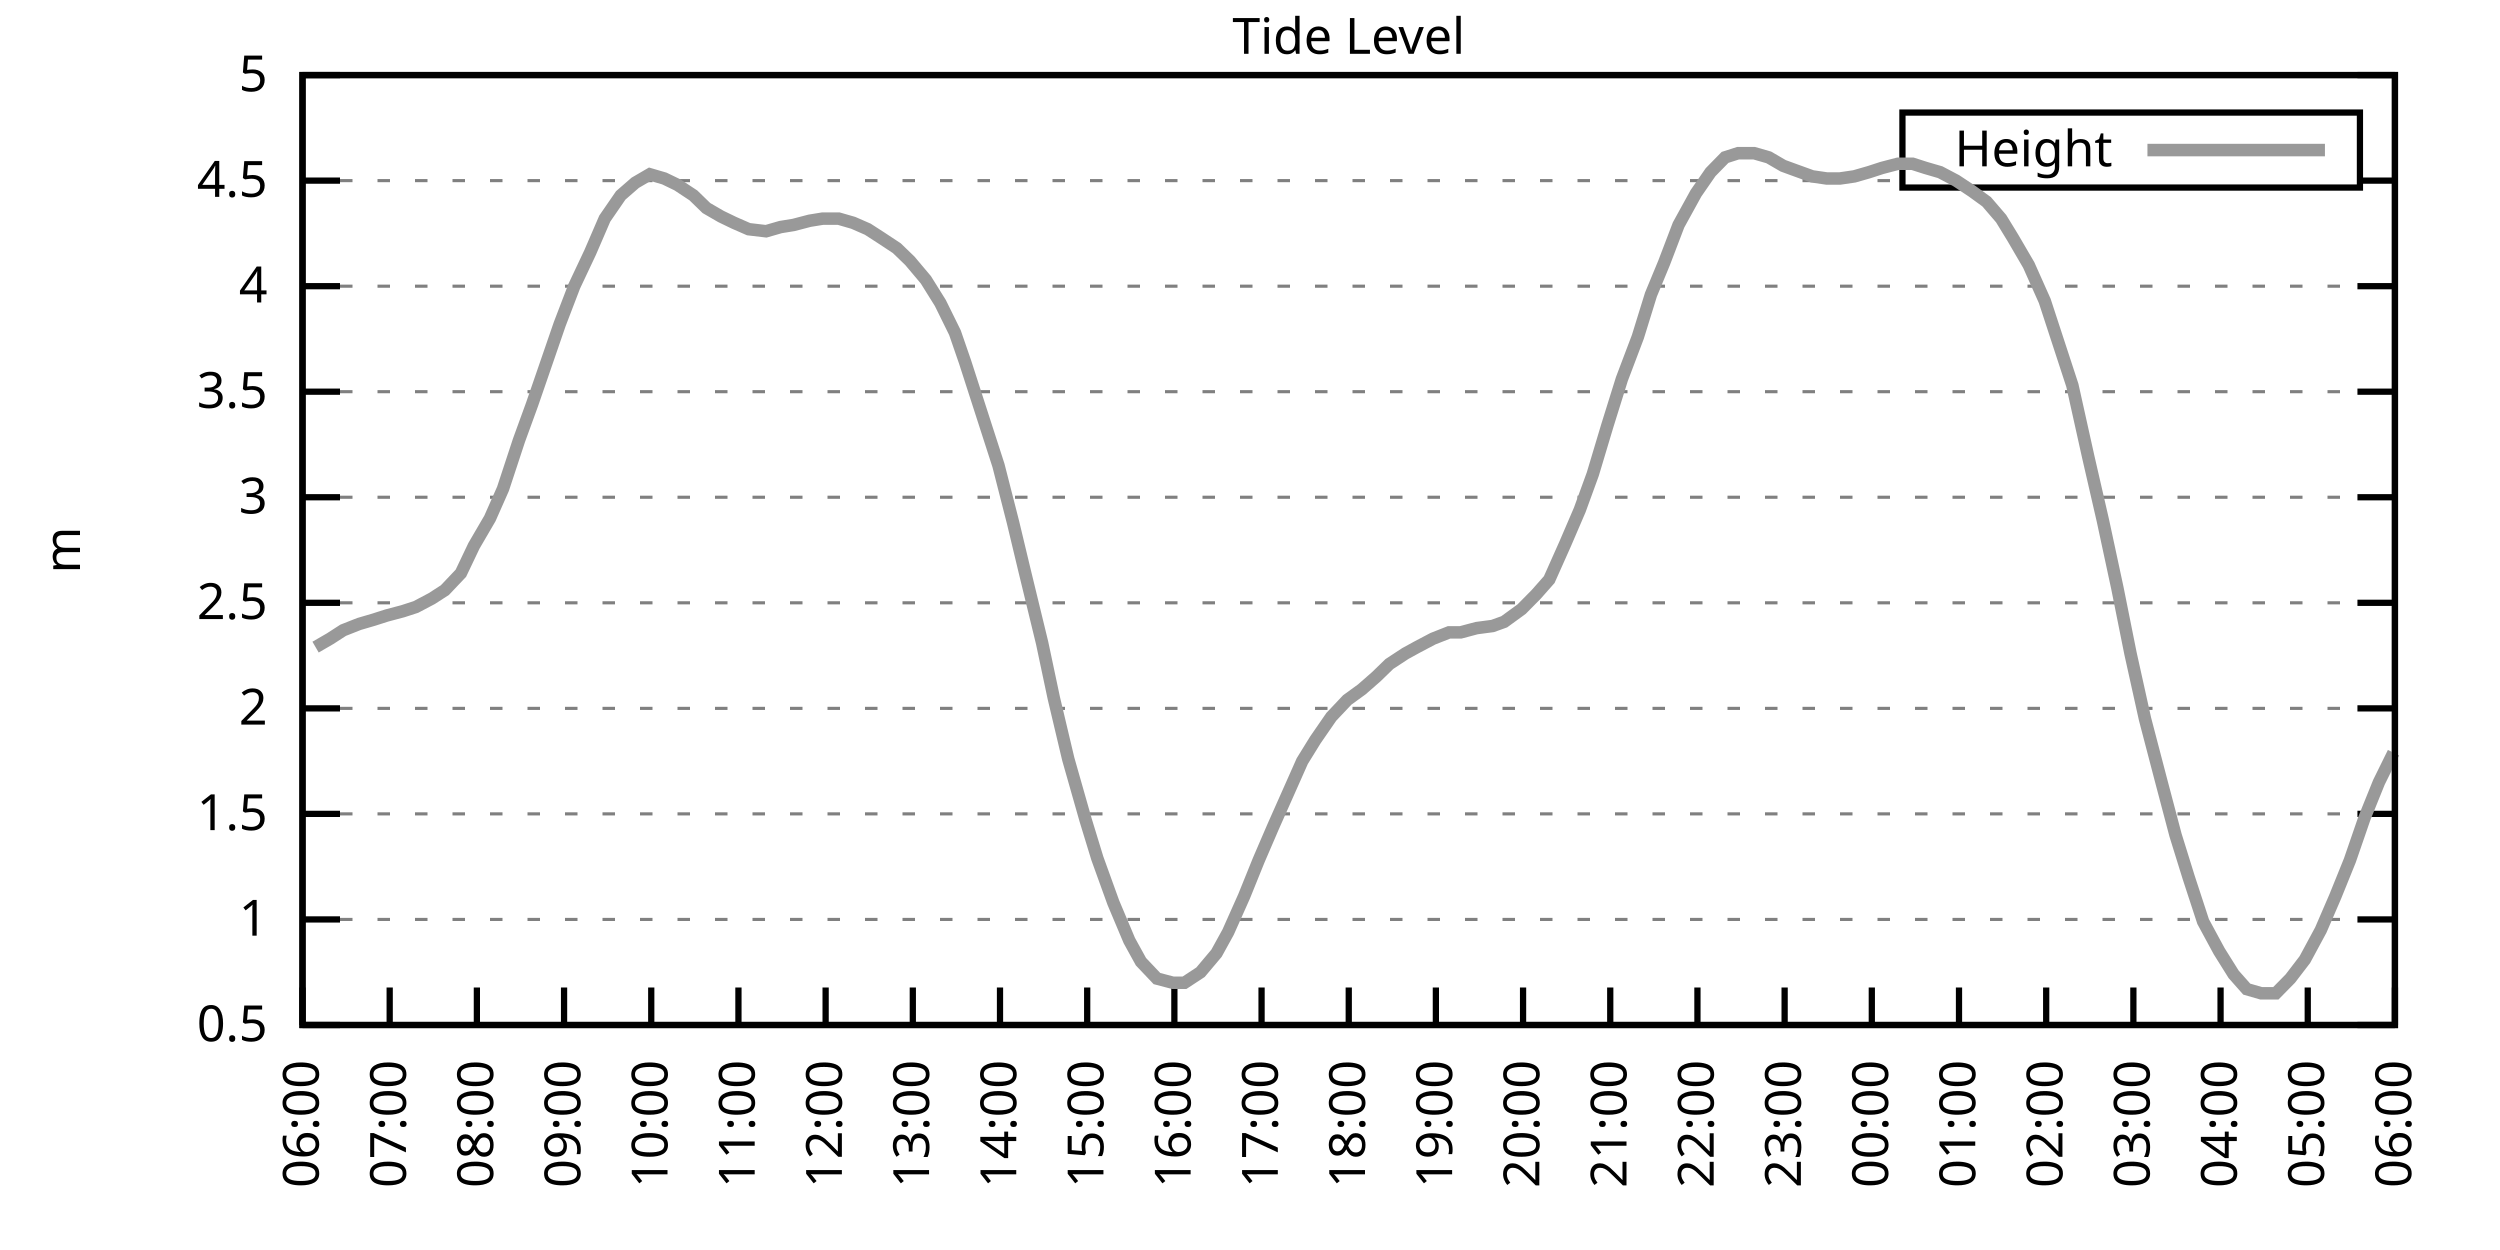
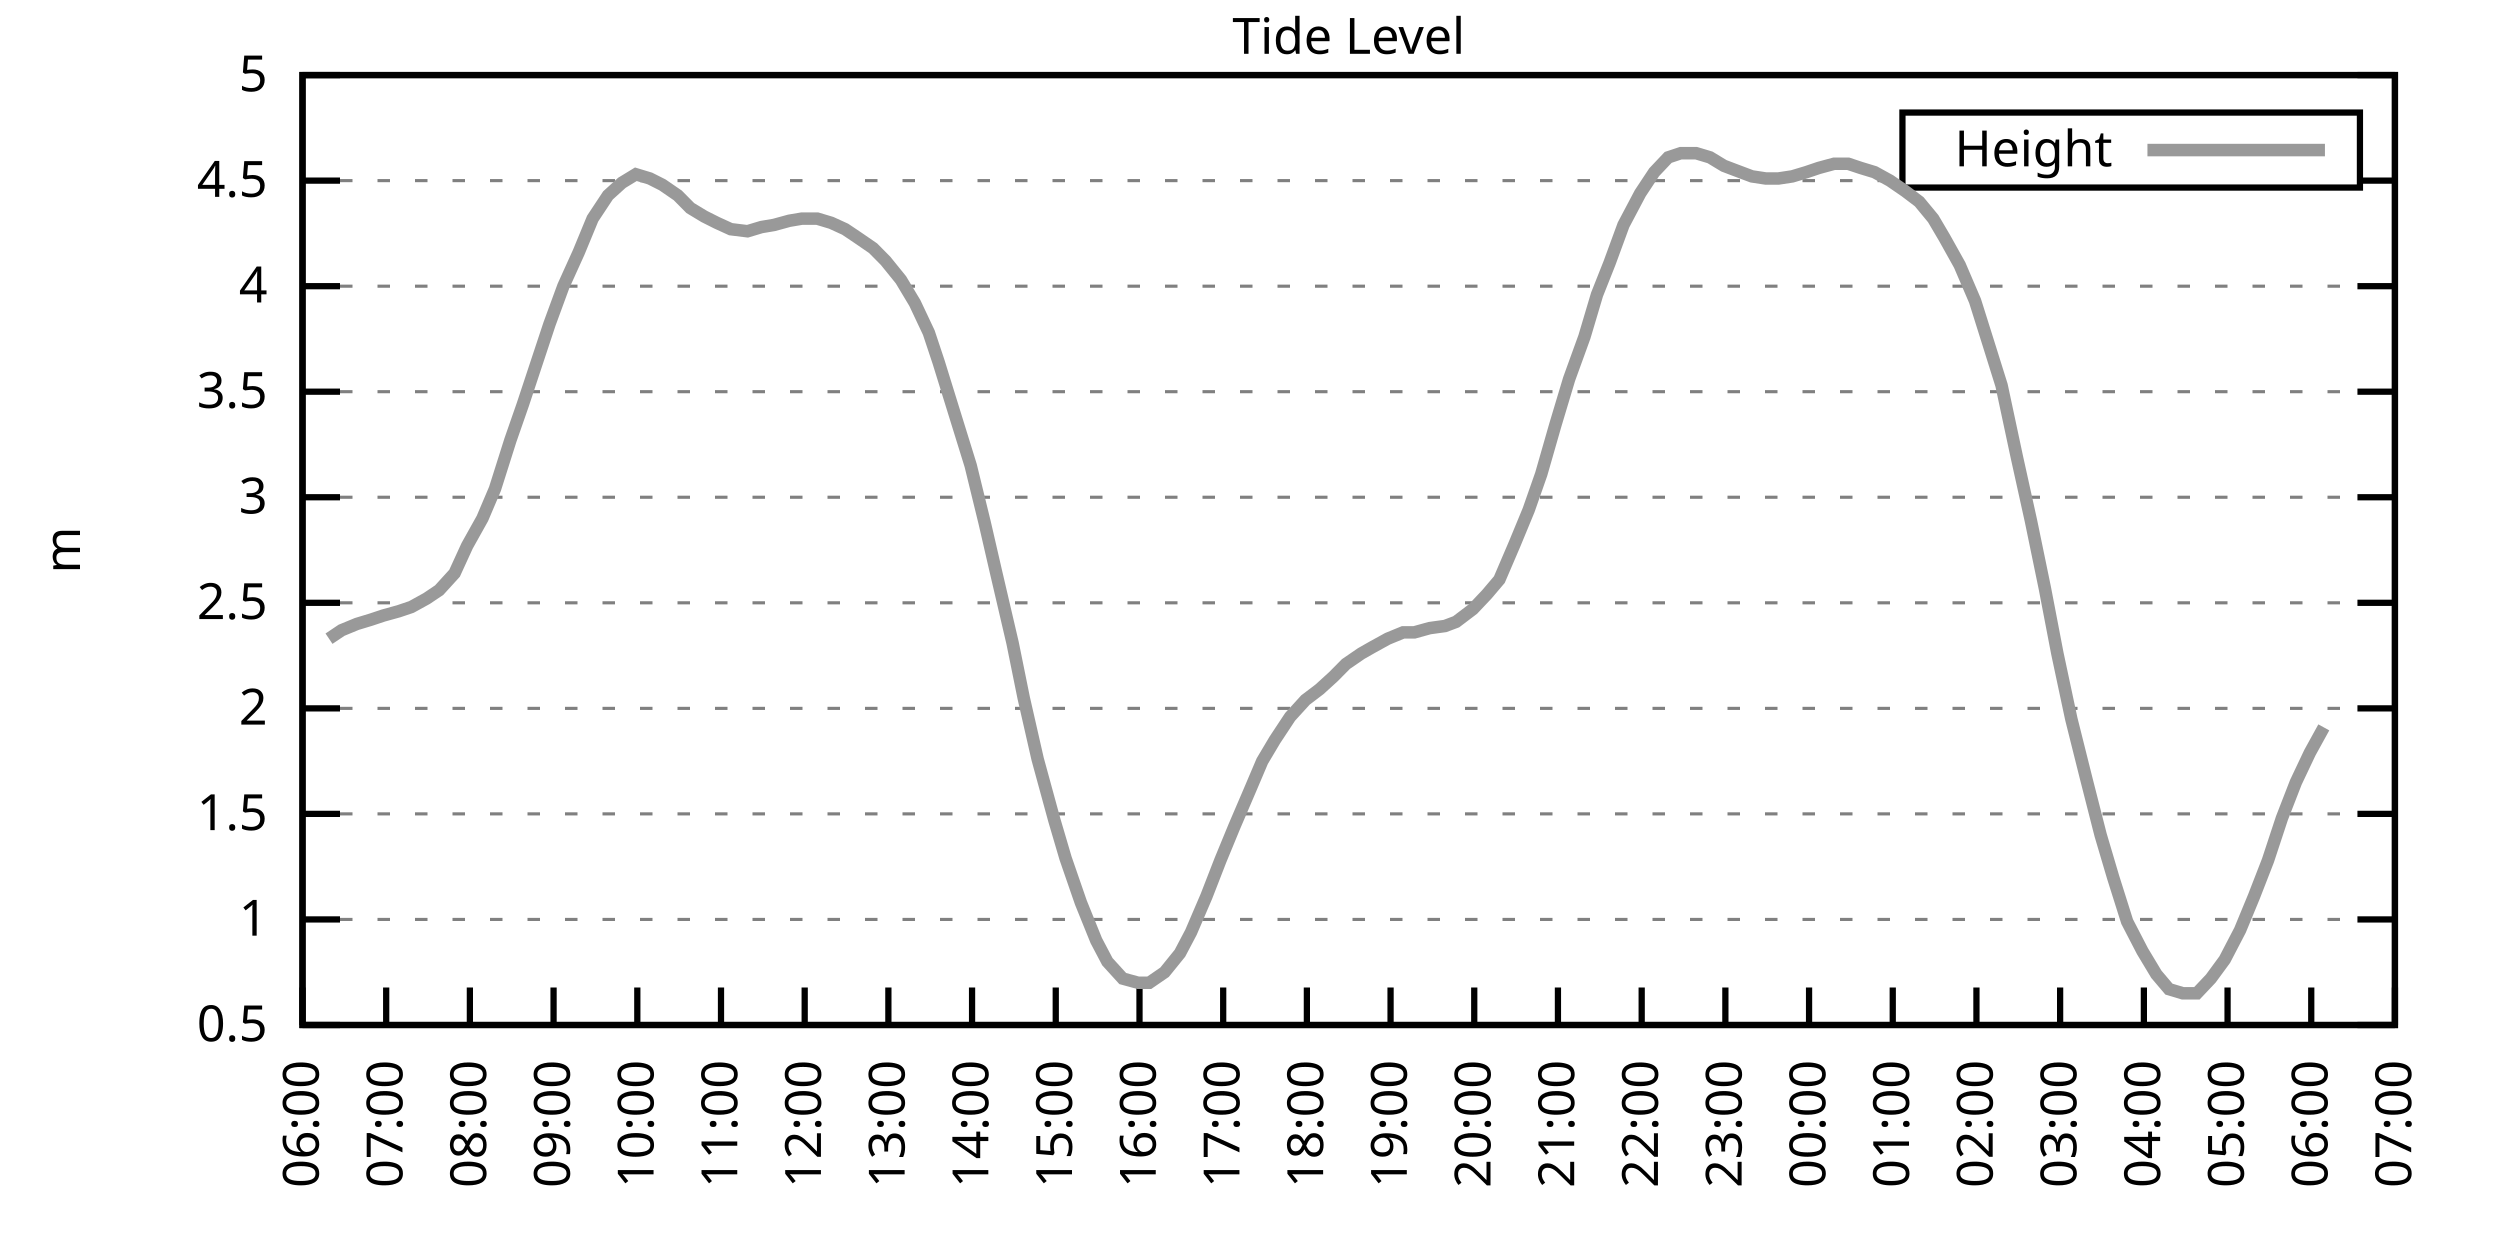
<svg xmlns="http://www.w3.org/2000/svg" xmlns:xlink="http://www.w3.org/1999/xlink" width="400" height="200" viewBox="0 0 400 200">
  <g id="gnuplot_canvas">
    <rect x="0" y="0" width="400" height="200" fill="none" />
    <defs>
      <circle id="gpDot" r="0.5" stroke-width="0.5" stroke="currentColor" />
      <path id="gpPt0" stroke-width="0.333" stroke="currentColor" d="M-1,0 h2 M0,-1 v2" />
      <path id="gpPt1" stroke-width="0.333" stroke="currentColor" d="M-1,-1 L1,1 M1,-1 L-1,1" />
      <path id="gpPt2" stroke-width="0.333" stroke="currentColor" d="M-1,0 L1,0 M0,-1 L0,1 M-1,-1 L1,1 M-1,1 L1,-1" />
      <rect id="gpPt3" stroke-width="0.333" stroke="currentColor" x="-1" y="-1" width="2" height="2" />
      <rect id="gpPt4" stroke-width="0.333" stroke="currentColor" fill="currentColor" x="-1" y="-1" width="2" height="2" />
      <circle id="gpPt5" stroke-width="0.333" stroke="currentColor" cx="0" cy="0" r="1" />
      <use xlink:href="#gpPt5" id="gpPt6" fill="currentColor" stroke="none" />
      <path id="gpPt7" stroke-width="0.333" stroke="currentColor" d="M0,-1.33 L-1.33,0.67 L1.33,0.67 z" />
      <use xlink:href="#gpPt7" id="gpPt8" fill="currentColor" stroke="none" />
      <use xlink:href="#gpPt7" id="gpPt9" stroke="currentColor" transform="rotate(180)" />
      <use xlink:href="#gpPt9" id="gpPt10" fill="currentColor" stroke="none" />
      <use xlink:href="#gpPt3" id="gpPt11" stroke="currentColor" transform="rotate(45)" />
      <use xlink:href="#gpPt11" id="gpPt12" fill="currentColor" stroke="none" />
      <path id="gpPt13" stroke-width="0.333" stroke="currentColor" d="M0,1.330 L1.265,0.411 L0.782,-1.067 L-0.782,-1.076 L-1.265,0.411 z" />
      <use xlink:href="#gpPt13" id="gpPt14" fill="currentColor" stroke="none" />
      <filter id="textbox" filterUnits="objectBoundingBox" x="0" y="0" height="1" width="1">
        <feFlood flood-color="white" flood-opacity="1" result="bgnd" />
        <feComposite in="SourceGraphic" in2="bgnd" operator="atop" />
      </filter>
      <filter id="greybox" filterUnits="objectBoundingBox" x="0" y="0" height="1" width="1">
        <feFlood flood-color="lightgrey" flood-opacity="1" result="grey" />
        <feComposite in="SourceGraphic" in2="grey" operator="atop" />
      </filter>
    </defs>
    <g fill="none" color="white" stroke="currentColor" stroke-width="1.00" stroke-linecap="butt" stroke-linejoin="miter">
</g>
    <g fill="none" color="black" stroke="currentColor" stroke-width="1.00" stroke-linecap="butt" stroke-linejoin="miter">
      <g stroke="none" shape-rendering="crispEdges">
        <polygon fill="rgb(255, 255, 255)" points="48.40,164.00 383.18,164.00 383.18,12.02 48.40,12.02 " />
      </g>
    </g>
    <g fill="none" color="black" stroke="currentColor" stroke-width="1.00" stroke-linecap="butt" stroke-linejoin="miter">
</g>
    <g fill="none" color="black" stroke="black" stroke-width="0.50" stroke-linecap="butt" stroke-linejoin="miter">
</g>
    <g fill="none" color="gray" stroke="currentColor" stroke-width="0.50" stroke-linecap="butt" stroke-linejoin="miter">
      <path stroke="gray" stroke-dasharray="2,4" class="gridline" d="M48.40,164.00 L383.19,164.00  " />
    </g>
    <g fill="none" color="gray" stroke="gray" stroke-width="1.00" stroke-linecap="butt" stroke-linejoin="miter">
</g>
    <g fill="none" color="black" stroke="currentColor" stroke-width="1.00" stroke-linecap="butt" stroke-linejoin="miter">
      <path stroke="black" d="M48.40,164.00 L54.40,164.00 M383.19,164.00 L377.19,164.00  " />
      <g transform="translate(42.80,166.60)" stroke="none" fill="black" font-family="Sans" font-size="8.00" text-anchor="end">
        <text>
          <tspan font-family="Sans"> 0.5</tspan>
        </text>
      </g>
    </g>
    <g fill="none" color="black" stroke="currentColor" stroke-width="1.00" stroke-linecap="butt" stroke-linejoin="miter">
</g>
    <g fill="none" color="black" stroke="black" stroke-width="0.50" stroke-linecap="butt" stroke-linejoin="miter">
</g>
    <g fill="none" color="gray" stroke="currentColor" stroke-width="0.50" stroke-linecap="butt" stroke-linejoin="miter">
      <path stroke="gray" stroke-dasharray="2,4" class="gridline" d="M48.40,147.11 L383.19,147.11  " />
    </g>
    <g fill="none" color="gray" stroke="gray" stroke-width="1.00" stroke-linecap="butt" stroke-linejoin="miter">
</g>
    <g fill="none" color="black" stroke="currentColor" stroke-width="1.00" stroke-linecap="butt" stroke-linejoin="miter">
      <path stroke="black" d="M48.40,147.11 L54.40,147.11 M383.19,147.11 L377.19,147.11  " />
      <g transform="translate(42.80,149.71)" stroke="none" fill="black" font-family="Sans" font-size="8.00" text-anchor="end">
        <text>
          <tspan font-family="Sans"> 1</tspan>
        </text>
      </g>
    </g>
    <g fill="none" color="black" stroke="currentColor" stroke-width="1.00" stroke-linecap="butt" stroke-linejoin="miter">
</g>
    <g fill="none" color="black" stroke="black" stroke-width="0.50" stroke-linecap="butt" stroke-linejoin="miter">
</g>
    <g fill="none" color="gray" stroke="currentColor" stroke-width="0.50" stroke-linecap="butt" stroke-linejoin="miter">
      <path stroke="gray" stroke-dasharray="2,4" class="gridline" d="M48.40,130.22 L383.19,130.22  " />
    </g>
    <g fill="none" color="gray" stroke="gray" stroke-width="1.00" stroke-linecap="butt" stroke-linejoin="miter">
</g>
    <g fill="none" color="black" stroke="currentColor" stroke-width="1.00" stroke-linecap="butt" stroke-linejoin="miter">
      <path stroke="black" d="M48.40,130.22 L54.40,130.22 M383.19,130.22 L377.19,130.22  " />
      <g transform="translate(42.80,132.82)" stroke="none" fill="black" font-family="Sans" font-size="8.00" text-anchor="end">
        <text>
          <tspan font-family="Sans"> 1.5</tspan>
        </text>
      </g>
    </g>
    <g fill="none" color="black" stroke="currentColor" stroke-width="1.00" stroke-linecap="butt" stroke-linejoin="miter">
</g>
    <g fill="none" color="black" stroke="black" stroke-width="0.50" stroke-linecap="butt" stroke-linejoin="miter">
</g>
    <g fill="none" color="gray" stroke="currentColor" stroke-width="0.50" stroke-linecap="butt" stroke-linejoin="miter">
      <path stroke="gray" stroke-dasharray="2,4" class="gridline" d="M48.40,113.34 L383.19,113.34  " />
    </g>
    <g fill="none" color="gray" stroke="gray" stroke-width="1.00" stroke-linecap="butt" stroke-linejoin="miter">
</g>
    <g fill="none" color="black" stroke="currentColor" stroke-width="1.00" stroke-linecap="butt" stroke-linejoin="miter">
      <path stroke="black" d="M48.40,113.34 L54.40,113.34 M383.19,113.34 L377.19,113.34  " />
      <g transform="translate(42.80,115.94)" stroke="none" fill="black" font-family="Sans" font-size="8.00" text-anchor="end">
        <text>
          <tspan font-family="Sans"> 2</tspan>
        </text>
      </g>
    </g>
    <g fill="none" color="black" stroke="currentColor" stroke-width="1.00" stroke-linecap="butt" stroke-linejoin="miter">
</g>
    <g fill="none" color="black" stroke="black" stroke-width="0.50" stroke-linecap="butt" stroke-linejoin="miter">
</g>
    <g fill="none" color="gray" stroke="currentColor" stroke-width="0.50" stroke-linecap="butt" stroke-linejoin="miter">
      <path stroke="gray" stroke-dasharray="2,4" class="gridline" d="M48.40,96.45 L383.19,96.45  " />
    </g>
    <g fill="none" color="gray" stroke="gray" stroke-width="1.00" stroke-linecap="butt" stroke-linejoin="miter">
</g>
    <g fill="none" color="black" stroke="currentColor" stroke-width="1.00" stroke-linecap="butt" stroke-linejoin="miter">
      <path stroke="black" d="M48.40,96.45 L54.40,96.45 M383.19,96.45 L377.19,96.45  " />
      <g transform="translate(42.80,99.05)" stroke="none" fill="black" font-family="Sans" font-size="8.00" text-anchor="end">
        <text>
          <tspan font-family="Sans"> 2.5</tspan>
        </text>
      </g>
    </g>
    <g fill="none" color="black" stroke="currentColor" stroke-width="1.00" stroke-linecap="butt" stroke-linejoin="miter">
</g>
    <g fill="none" color="black" stroke="black" stroke-width="0.50" stroke-linecap="butt" stroke-linejoin="miter">
</g>
    <g fill="none" color="gray" stroke="currentColor" stroke-width="0.50" stroke-linecap="butt" stroke-linejoin="miter">
      <path stroke="gray" stroke-dasharray="2,4" class="gridline" d="M48.40,79.56 L383.19,79.56  " />
    </g>
    <g fill="none" color="gray" stroke="gray" stroke-width="1.00" stroke-linecap="butt" stroke-linejoin="miter">
</g>
    <g fill="none" color="black" stroke="currentColor" stroke-width="1.00" stroke-linecap="butt" stroke-linejoin="miter">
      <path stroke="black" d="M48.40,79.56 L54.40,79.56 M383.19,79.56 L377.19,79.56  " />
      <g transform="translate(42.80,82.16)" stroke="none" fill="black" font-family="Sans" font-size="8.00" text-anchor="end">
        <text>
          <tspan font-family="Sans"> 3</tspan>
        </text>
      </g>
    </g>
    <g fill="none" color="black" stroke="currentColor" stroke-width="1.00" stroke-linecap="butt" stroke-linejoin="miter">
</g>
    <g fill="none" color="black" stroke="black" stroke-width="0.50" stroke-linecap="butt" stroke-linejoin="miter">
</g>
    <g fill="none" color="gray" stroke="currentColor" stroke-width="0.50" stroke-linecap="butt" stroke-linejoin="miter">
      <path stroke="gray" stroke-dasharray="2,4" class="gridline" d="M48.40,62.67 L383.19,62.67  " />
    </g>
    <g fill="none" color="gray" stroke="gray" stroke-width="1.00" stroke-linecap="butt" stroke-linejoin="miter">
</g>
    <g fill="none" color="black" stroke="currentColor" stroke-width="1.00" stroke-linecap="butt" stroke-linejoin="miter">
      <path stroke="black" d="M48.40,62.67 L54.40,62.67 M383.19,62.67 L377.19,62.67  " />
      <g transform="translate(42.80,65.27)" stroke="none" fill="black" font-family="Sans" font-size="8.00" text-anchor="end">
        <text>
          <tspan font-family="Sans"> 3.5</tspan>
        </text>
      </g>
    </g>
    <g fill="none" color="black" stroke="currentColor" stroke-width="1.00" stroke-linecap="butt" stroke-linejoin="miter">
</g>
    <g fill="none" color="black" stroke="black" stroke-width="0.50" stroke-linecap="butt" stroke-linejoin="miter">
</g>
    <g fill="none" color="gray" stroke="currentColor" stroke-width="0.50" stroke-linecap="butt" stroke-linejoin="miter">
      <path stroke="gray" stroke-dasharray="2,4" class="gridline" d="M48.40,45.79 L383.19,45.79  " />
    </g>
    <g fill="none" color="gray" stroke="gray" stroke-width="1.00" stroke-linecap="butt" stroke-linejoin="miter">
</g>
    <g fill="none" color="black" stroke="currentColor" stroke-width="1.00" stroke-linecap="butt" stroke-linejoin="miter">
      <path stroke="black" d="M48.40,45.79 L54.40,45.79 M383.19,45.79 L377.19,45.79  " />
      <g transform="translate(42.80,48.39)" stroke="none" fill="black" font-family="Sans" font-size="8.00" text-anchor="end">
        <text>
          <tspan font-family="Sans"> 4</tspan>
        </text>
      </g>
    </g>
    <g fill="none" color="black" stroke="currentColor" stroke-width="1.00" stroke-linecap="butt" stroke-linejoin="miter">
</g>
    <g fill="none" color="black" stroke="black" stroke-width="0.50" stroke-linecap="butt" stroke-linejoin="miter">
</g>
    <g fill="none" color="gray" stroke="currentColor" stroke-width="0.50" stroke-linecap="butt" stroke-linejoin="miter">
      <path stroke="gray" stroke-dasharray="2,4" class="gridline" d="M48.40,28.90 L304.39,28.90 M377.59,28.90 L383.19,28.90  " />
    </g>
    <g fill="none" color="gray" stroke="gray" stroke-width="1.00" stroke-linecap="butt" stroke-linejoin="miter">
</g>
    <g fill="none" color="black" stroke="currentColor" stroke-width="1.00" stroke-linecap="butt" stroke-linejoin="miter">
      <path stroke="black" d="M48.40,28.90 L54.40,28.90 M383.19,28.90 L377.19,28.90  " />
      <g transform="translate(42.80,31.50)" stroke="none" fill="black" font-family="Sans" font-size="8.00" text-anchor="end">
        <text>
          <tspan font-family="Sans"> 4.5</tspan>
        </text>
      </g>
    </g>
    <g fill="none" color="black" stroke="currentColor" stroke-width="1.00" stroke-linecap="butt" stroke-linejoin="miter">
</g>
    <g fill="none" color="black" stroke="black" stroke-width="0.50" stroke-linecap="butt" stroke-linejoin="miter">
</g>
    <g fill="none" color="gray" stroke="currentColor" stroke-width="0.50" stroke-linecap="butt" stroke-linejoin="miter">
      <path stroke="gray" stroke-dasharray="2,4" class="gridline" d="M48.40,12.01 L383.19,12.01  " />
    </g>
    <g fill="none" color="gray" stroke="gray" stroke-width="1.00" stroke-linecap="butt" stroke-linejoin="miter">
</g>
    <g fill="none" color="black" stroke="currentColor" stroke-width="1.00" stroke-linecap="butt" stroke-linejoin="miter">
      <path stroke="black" d="M48.40,12.01 L54.40,12.01 M383.19,12.01 L377.19,12.01  " />
      <g transform="translate(42.80,14.61)" stroke="none" fill="black" font-family="Sans" font-size="8.00" text-anchor="end">
        <text>
          <tspan font-family="Sans"> 5</tspan>
        </text>
      </g>
    </g>
    <g fill="none" color="black" stroke="currentColor" stroke-width="1.00" stroke-linecap="butt" stroke-linejoin="miter">
      <path stroke="black" d="M48.40,164.00 L48.40,158.00  " />
      <g transform="translate(51.00,169.60) rotate(270.00)" stroke="none" fill="black" font-family="Sans" font-size="8.00" text-anchor="end">
        <text>
          <tspan font-family="Sans">06:00</tspan>
        </text>
      </g>
    </g>
    <g fill="none" color="black" stroke="currentColor" stroke-width="1.00" stroke-linecap="butt" stroke-linejoin="miter">
-       <path stroke="black" d="M62.35,164.00 L62.35,158.00  " />
-       <g transform="translate(64.95,169.60) rotate(270.00)" stroke="none" fill="black" font-family="Sans" font-size="8.00" text-anchor="end">
+       <path stroke="black" d="M61.79,164.00 L61.79,158.00  " />
+       <g transform="translate(64.39,169.60) rotate(270.00)" stroke="none" fill="black" font-family="Sans" font-size="8.00" text-anchor="end">
        <text>
          <tspan font-family="Sans">07:00</tspan>
        </text>
      </g>
    </g>
    <g fill="none" color="black" stroke="currentColor" stroke-width="1.00" stroke-linecap="butt" stroke-linejoin="miter">
-       <path stroke="black" d="M76.30,164.00 L76.30,158.00  " />
-       <g transform="translate(78.90,169.60) rotate(270.00)" stroke="none" fill="black" font-family="Sans" font-size="8.00" text-anchor="end">
+       <path stroke="black" d="M75.18,164.00 L75.18,158.00  " />
+       <g transform="translate(77.78,169.60) rotate(270.00)" stroke="none" fill="black" font-family="Sans" font-size="8.00" text-anchor="end">
        <text>
          <tspan font-family="Sans">08:00</tspan>
        </text>
      </g>
    </g>
    <g fill="none" color="black" stroke="currentColor" stroke-width="1.00" stroke-linecap="butt" stroke-linejoin="miter">
-       <path stroke="black" d="M90.25,164.00 L90.25,158.00  " />
-       <g transform="translate(92.85,169.60) rotate(270.00)" stroke="none" fill="black" font-family="Sans" font-size="8.00" text-anchor="end">
+       <path stroke="black" d="M88.57,164.00 L88.57,158.00  " />
+       <g transform="translate(91.17,169.60) rotate(270.00)" stroke="none" fill="black" font-family="Sans" font-size="8.00" text-anchor="end">
        <text>
          <tspan font-family="Sans">09:00</tspan>
        </text>
      </g>
    </g>
    <g fill="none" color="black" stroke="currentColor" stroke-width="1.00" stroke-linecap="butt" stroke-linejoin="miter">
-       <path stroke="black" d="M104.20,164.00 L104.20,158.00  " />
-       <g transform="translate(106.80,169.60) rotate(270.00)" stroke="none" fill="black" font-family="Sans" font-size="8.00" text-anchor="end">
+       <path stroke="black" d="M101.97,164.00 L101.97,158.00  " />
+       <g transform="translate(104.57,169.60) rotate(270.00)" stroke="none" fill="black" font-family="Sans" font-size="8.00" text-anchor="end">
        <text>
          <tspan font-family="Sans">10:00</tspan>
        </text>
      </g>
    </g>
    <g fill="none" color="black" stroke="currentColor" stroke-width="1.00" stroke-linecap="butt" stroke-linejoin="miter">
-       <path stroke="black" d="M118.15,164.00 L118.15,158.00  " />
-       <g transform="translate(120.75,169.60) rotate(270.00)" stroke="none" fill="black" font-family="Sans" font-size="8.00" text-anchor="end">
+       <path stroke="black" d="M115.36,164.00 L115.36,158.00  " />
+       <g transform="translate(117.96,169.60) rotate(270.00)" stroke="none" fill="black" font-family="Sans" font-size="8.00" text-anchor="end">
        <text>
          <tspan font-family="Sans">11:00</tspan>
        </text>
      </g>
    </g>
    <g fill="none" color="black" stroke="currentColor" stroke-width="1.00" stroke-linecap="butt" stroke-linejoin="miter">
-       <path stroke="black" d="M132.10,164.00 L132.10,158.00  " />
-       <g transform="translate(134.70,169.60) rotate(270.00)" stroke="none" fill="black" font-family="Sans" font-size="8.00" text-anchor="end">
+       <path stroke="black" d="M128.75,164.00 L128.75,158.00  " />
+       <g transform="translate(131.35,169.60) rotate(270.00)" stroke="none" fill="black" font-family="Sans" font-size="8.00" text-anchor="end">
        <text>
          <tspan font-family="Sans">12:00</tspan>
        </text>
      </g>
    </g>
    <g fill="none" color="black" stroke="currentColor" stroke-width="1.00" stroke-linecap="butt" stroke-linejoin="miter">
-       <path stroke="black" d="M146.05,164.00 L146.05,158.00  " />
-       <g transform="translate(148.65,169.60) rotate(270.00)" stroke="none" fill="black" font-family="Sans" font-size="8.00" text-anchor="end">
+       <path stroke="black" d="M142.14,164.00 L142.14,158.00  " />
+       <g transform="translate(144.74,169.60) rotate(270.00)" stroke="none" fill="black" font-family="Sans" font-size="8.00" text-anchor="end">
        <text>
          <tspan font-family="Sans">13:00</tspan>
        </text>
      </g>
    </g>
    <g fill="none" color="black" stroke="currentColor" stroke-width="1.00" stroke-linecap="butt" stroke-linejoin="miter">
-       <path stroke="black" d="M160.00,164.00 L160.00,158.00  " />
-       <g transform="translate(162.60,169.60) rotate(270.00)" stroke="none" fill="black" font-family="Sans" font-size="8.00" text-anchor="end">
+       <path stroke="black" d="M155.53,164.00 L155.53,158.00  " />
+       <g transform="translate(158.13,169.60) rotate(270.00)" stroke="none" fill="black" font-family="Sans" font-size="8.00" text-anchor="end">
        <text>
          <tspan font-family="Sans">14:00</tspan>
        </text>
      </g>
    </g>
    <g fill="none" color="black" stroke="currentColor" stroke-width="1.00" stroke-linecap="butt" stroke-linejoin="miter">
-       <path stroke="black" d="M173.95,164.00 L173.95,158.00  " />
-       <g transform="translate(176.55,169.60) rotate(270.00)" stroke="none" fill="black" font-family="Sans" font-size="8.00" text-anchor="end">
+       <path stroke="black" d="M168.92,164.00 L168.92,158.00  " />
+       <g transform="translate(171.52,169.60) rotate(270.00)" stroke="none" fill="black" font-family="Sans" font-size="8.00" text-anchor="end">
        <text>
          <tspan font-family="Sans">15:00</tspan>
        </text>
      </g>
    </g>
    <g fill="none" color="black" stroke="currentColor" stroke-width="1.00" stroke-linecap="butt" stroke-linejoin="miter">
-       <path stroke="black" d="M187.90,164.00 L187.90,158.00  " />
-       <g transform="translate(190.50,169.60) rotate(270.00)" stroke="none" fill="black" font-family="Sans" font-size="8.00" text-anchor="end">
+       <path stroke="black" d="M182.32,164.00 L182.32,158.00  " />
+       <g transform="translate(184.92,169.60) rotate(270.00)" stroke="none" fill="black" font-family="Sans" font-size="8.00" text-anchor="end">
        <text>
          <tspan font-family="Sans">16:00</tspan>
        </text>
      </g>
    </g>
    <g fill="none" color="black" stroke="currentColor" stroke-width="1.00" stroke-linecap="butt" stroke-linejoin="miter">
-       <path stroke="black" d="M201.85,164.00 L201.85,158.00  " />
-       <g transform="translate(204.45,169.60) rotate(270.00)" stroke="none" fill="black" font-family="Sans" font-size="8.00" text-anchor="end">
+       <path stroke="black" d="M195.71,164.00 L195.71,158.00  " />
+       <g transform="translate(198.31,169.60) rotate(270.00)" stroke="none" fill="black" font-family="Sans" font-size="8.00" text-anchor="end">
        <text>
          <tspan font-family="Sans">17:00</tspan>
        </text>
      </g>
    </g>
    <g fill="none" color="black" stroke="currentColor" stroke-width="1.00" stroke-linecap="butt" stroke-linejoin="miter">
-       <path stroke="black" d="M215.80,164.00 L215.80,158.00  " />
-       <g transform="translate(218.40,169.60) rotate(270.00)" stroke="none" fill="black" font-family="Sans" font-size="8.00" text-anchor="end">
+       <path stroke="black" d="M209.10,164.00 L209.10,158.00  " />
+       <g transform="translate(211.70,169.60) rotate(270.00)" stroke="none" fill="black" font-family="Sans" font-size="8.00" text-anchor="end">
        <text>
          <tspan font-family="Sans">18:00</tspan>
        </text>
      </g>
    </g>
    <g fill="none" color="black" stroke="currentColor" stroke-width="1.00" stroke-linecap="butt" stroke-linejoin="miter">
-       <path stroke="black" d="M229.74,164.00 L229.74,158.00  " />
-       <g transform="translate(232.34,169.60) rotate(270.00)" stroke="none" fill="black" font-family="Sans" font-size="8.00" text-anchor="end">
+       <path stroke="black" d="M222.49,164.00 L222.49,158.00  " />
+       <g transform="translate(225.09,169.60) rotate(270.00)" stroke="none" fill="black" font-family="Sans" font-size="8.00" text-anchor="end">
        <text>
          <tspan font-family="Sans">19:00</tspan>
        </text>
      </g>
    </g>
    <g fill="none" color="black" stroke="currentColor" stroke-width="1.00" stroke-linecap="butt" stroke-linejoin="miter">
-       <path stroke="black" d="M243.69,164.00 L243.69,158.00  " />
-       <g transform="translate(246.29,169.60) rotate(270.00)" stroke="none" fill="black" font-family="Sans" font-size="8.00" text-anchor="end">
+       <path stroke="black" d="M235.88,164.00 L235.88,158.00  " />
+       <g transform="translate(238.48,169.60) rotate(270.00)" stroke="none" fill="black" font-family="Sans" font-size="8.00" text-anchor="end">
        <text>
          <tspan font-family="Sans">20:00</tspan>
        </text>
      </g>
    </g>
    <g fill="none" color="black" stroke="currentColor" stroke-width="1.00" stroke-linecap="butt" stroke-linejoin="miter">
-       <path stroke="black" d="M257.64,164.00 L257.64,158.00  " />
-       <g transform="translate(260.24,169.60) rotate(270.00)" stroke="none" fill="black" font-family="Sans" font-size="8.00" text-anchor="end">
+       <path stroke="black" d="M249.27,164.00 L249.27,158.00  " />
+       <g transform="translate(251.87,169.60) rotate(270.00)" stroke="none" fill="black" font-family="Sans" font-size="8.00" text-anchor="end">
        <text>
          <tspan font-family="Sans">21:00</tspan>
        </text>
      </g>
    </g>
    <g fill="none" color="black" stroke="currentColor" stroke-width="1.00" stroke-linecap="butt" stroke-linejoin="miter">
-       <path stroke="black" d="M271.59,164.00 L271.59,158.00  " />
-       <g transform="translate(274.19,169.60) rotate(270.00)" stroke="none" fill="black" font-family="Sans" font-size="8.00" text-anchor="end">
+       <path stroke="black" d="M262.67,164.00 L262.67,158.00  " />
+       <g transform="translate(265.27,169.60) rotate(270.00)" stroke="none" fill="black" font-family="Sans" font-size="8.00" text-anchor="end">
        <text>
          <tspan font-family="Sans">22:00</tspan>
        </text>
      </g>
    </g>
    <g fill="none" color="black" stroke="currentColor" stroke-width="1.00" stroke-linecap="butt" stroke-linejoin="miter">
-       <path stroke="black" d="M285.54,164.00 L285.54,158.00  " />
-       <g transform="translate(288.14,169.60) rotate(270.00)" stroke="none" fill="black" font-family="Sans" font-size="8.00" text-anchor="end">
+       <path stroke="black" d="M276.06,164.00 L276.06,158.00  " />
+       <g transform="translate(278.66,169.60) rotate(270.00)" stroke="none" fill="black" font-family="Sans" font-size="8.00" text-anchor="end">
        <text>
          <tspan font-family="Sans">23:00</tspan>
        </text>
      </g>
    </g>
    <g fill="none" color="black" stroke="currentColor" stroke-width="1.00" stroke-linecap="butt" stroke-linejoin="miter">
-       <path stroke="black" d="M299.49,164.00 L299.49,158.00  " />
-       <g transform="translate(302.09,169.60) rotate(270.00)" stroke="none" fill="black" font-family="Sans" font-size="8.00" text-anchor="end">
+       <path stroke="black" d="M289.45,164.00 L289.45,158.00  " />
+       <g transform="translate(292.05,169.60) rotate(270.00)" stroke="none" fill="black" font-family="Sans" font-size="8.00" text-anchor="end">
        <text>
          <tspan font-family="Sans">00:00</tspan>
        </text>
      </g>
    </g>
    <g fill="none" color="black" stroke="currentColor" stroke-width="1.00" stroke-linecap="butt" stroke-linejoin="miter">
-       <path stroke="black" d="M313.44,164.00 L313.44,158.00  " />
-       <g transform="translate(316.04,169.60) rotate(270.00)" stroke="none" fill="black" font-family="Sans" font-size="8.00" text-anchor="end">
+       <path stroke="black" d="M302.84,164.00 L302.84,158.00  " />
+       <g transform="translate(305.44,169.60) rotate(270.00)" stroke="none" fill="black" font-family="Sans" font-size="8.00" text-anchor="end">
        <text>
          <tspan font-family="Sans">01:00</tspan>
        </text>
      </g>
    </g>
    <g fill="none" color="black" stroke="currentColor" stroke-width="1.00" stroke-linecap="butt" stroke-linejoin="miter">
-       <path stroke="black" d="M327.39,164.00 L327.39,158.00  " />
-       <g transform="translate(329.99,169.60) rotate(270.00)" stroke="none" fill="black" font-family="Sans" font-size="8.00" text-anchor="end">
+       <path stroke="black" d="M316.23,164.00 L316.23,158.00  " />
+       <g transform="translate(318.83,169.60) rotate(270.00)" stroke="none" fill="black" font-family="Sans" font-size="8.00" text-anchor="end">
        <text>
          <tspan font-family="Sans">02:00</tspan>
        </text>
      </g>
    </g>
    <g fill="none" color="black" stroke="currentColor" stroke-width="1.00" stroke-linecap="butt" stroke-linejoin="miter">
-       <path stroke="black" d="M341.34,164.00 L341.34,158.00  " />
-       <g transform="translate(343.94,169.60) rotate(270.00)" stroke="none" fill="black" font-family="Sans" font-size="8.00" text-anchor="end">
+       <path stroke="black" d="M329.62,164.00 L329.62,158.00  " />
+       <g transform="translate(332.22,169.60) rotate(270.00)" stroke="none" fill="black" font-family="Sans" font-size="8.00" text-anchor="end">
        <text>
          <tspan font-family="Sans">03:00</tspan>
        </text>
      </g>
    </g>
    <g fill="none" color="black" stroke="currentColor" stroke-width="1.00" stroke-linecap="butt" stroke-linejoin="miter">
-       <path stroke="black" d="M355.29,164.00 L355.29,158.00  " />
-       <g transform="translate(357.89,169.60) rotate(270.00)" stroke="none" fill="black" font-family="Sans" font-size="8.00" text-anchor="end">
+       <path stroke="black" d="M343.02,164.00 L343.02,158.00  " />
+       <g transform="translate(345.62,169.60) rotate(270.00)" stroke="none" fill="black" font-family="Sans" font-size="8.00" text-anchor="end">
        <text>
          <tspan font-family="Sans">04:00</tspan>
        </text>
      </g>
    </g>
    <g fill="none" color="black" stroke="currentColor" stroke-width="1.00" stroke-linecap="butt" stroke-linejoin="miter">
-       <path stroke="black" d="M369.24,164.00 L369.24,158.00  " />
-       <g transform="translate(371.84,169.60) rotate(270.00)" stroke="none" fill="black" font-family="Sans" font-size="8.00" text-anchor="end">
+       <path stroke="black" d="M356.41,164.00 L356.41,158.00  " />
+       <g transform="translate(359.01,169.60) rotate(270.00)" stroke="none" fill="black" font-family="Sans" font-size="8.00" text-anchor="end">
        <text>
          <tspan font-family="Sans">05:00</tspan>
+         </text>
+       </g>
+     </g>
+     <g fill="none" color="black" stroke="currentColor" stroke-width="1.00" stroke-linecap="butt" stroke-linejoin="miter">
+       <path stroke="black" d="M369.80,164.00 L369.80,158.00  " />
+       <g transform="translate(372.40,169.60) rotate(270.00)" stroke="none" fill="black" font-family="Sans" font-size="8.00" text-anchor="end">
+         <text>
+           <tspan font-family="Sans">06:00</tspan>
        </text>
      </g>
    </g>
    <g fill="none" color="black" stroke="currentColor" stroke-width="1.00" stroke-linecap="butt" stroke-linejoin="miter">
      <path stroke="black" d="M383.19,164.00 L383.19,158.00  " />
      <g transform="translate(385.79,169.60) rotate(270.00)" stroke="none" fill="black" font-family="Sans" font-size="8.00" text-anchor="end">
        <text>
-           <tspan font-family="Sans">06:00</tspan>
+           <tspan font-family="Sans">07:00</tspan>
        </text>
      </g>
    </g>
    <g fill="none" color="black" stroke="currentColor" stroke-width="1.00" stroke-linecap="butt" stroke-linejoin="miter">
</g>
    <g fill="none" color="black" stroke="currentColor" stroke-width="1.00" stroke-linecap="butt" stroke-linejoin="miter">
      <path stroke="black" d="M48.40,12.01 L48.40,164.00 L383.19,164.00 L383.19,12.01 L48.40,12.01 Z  " />
    </g>
    <g fill="none" color="black" stroke="currentColor" stroke-width="1.00" stroke-linecap="butt" stroke-linejoin="miter">
</g>
    <g fill="none" color="black" stroke="currentColor" stroke-width="1.00" stroke-linecap="butt" stroke-linejoin="miter">
      <path stroke="black" d="M304.39,30.01 L304.39,18.01 L377.59,18.01 L377.59,30.01 L304.39,30.01 Z  " />
    </g>
    <g id="Tide_level_plot_1">
      <g fill="none" color="white" stroke="black" stroke-width="2.00" stroke-linecap="butt" stroke-linejoin="miter">
</g>
      <g fill="none" color="black" stroke="currentColor" stroke-width="2.00" stroke-linecap="butt" stroke-linejoin="miter">
        <g transform="translate(337.99,26.61)" stroke="none" fill="black" font-family="Sans" font-size="8.00" text-anchor="end">
          <text>
            <tspan font-family="Sans">Height</tspan>
          </text>
        </g>
      </g>
      <g fill="none" color="black" stroke="currentColor" stroke-width="2.00" stroke-linecap="butt" stroke-linejoin="miter">
-         <path stroke="rgb(153, 153, 153)" d="M343.59,24.01 L371.99,24.01 M50.49,103.54 L52.82,102.19 L54.91,100.84 L57.47,99.83 L59.79,99.15 L61.88,98.48   L64.44,97.80 L66.53,97.12 L69.09,95.77 L71.18,94.42 L73.74,91.72 L75.83,87.33 L78.39,82.94 L80.48,78.21   L83.04,70.44 L85.13,64.70 L87.69,57.27 L89.55,51.87 L91.88,45.79 L94.43,40.38 L96.76,34.98 L99.32,31.26   L101.64,29.24 L103.97,27.88 L106.29,28.56 L108.38,29.57 L110.94,31.26 L113.03,33.29 L115.36,34.64 L117.45,35.65   L119.78,36.67 L122.57,37.00 L124.89,36.33 L126.98,35.99 L129.54,35.32 L131.63,34.98 L134.19,34.98 L136.51,35.65   L138.84,36.67 L140.93,38.02 L143.49,39.71 L145.58,41.73 L148.14,44.77 L150.46,48.49 L152.79,53.22 L154.42,57.94   L159.76,74.49 L162.09,83.61 L163.95,91.38 L166.74,102.87 L168.60,111.65 L170.92,121.44 L173.71,131.24 L175.57,137.32   L178.13,144.41 L180.69,150.49 L182.55,153.87 L185.11,156.57 L187.66,157.24 L189.52,157.24 L192.08,155.56 L194.64,152.52   L196.50,149.14 L199.06,143.40 L201.38,137.66 L203.71,132.25 L206.26,126.51 L208.36,121.78 L210.45,118.40 L213.01,114.69   L215.56,111.99 L217.89,110.30 L220.21,108.27 L222.30,106.24 L224.86,104.56 L226.72,103.54 L229.28,102.19 L231.84,101.18   L233.70,101.18 L236.25,100.50 L238.81,100.16 L240.67,99.49 L243.46,97.46 L245.79,95.10 L247.88,92.73 L250.44,86.99   L252.76,81.59 L254.85,75.85 L257.18,68.08 L259.50,60.65 L262.06,53.89 L264.15,47.14 L266.25,42.07 L268.57,35.99   L271.36,30.92 L273.69,27.55 L276.01,25.18 L278.10,24.51 L280.66,24.51 L282.99,25.18 L285.31,26.53 L287.17,27.21   L289.96,28.22 L292.29,28.56 L294.38,28.56 L296.70,28.22 L299.03,27.55 L301.12,26.87 L303.68,26.20 L306.00,26.20   L308.09,26.87 L310.42,27.55 L312.98,28.90 L315.53,30.59 L317.86,32.28 L320.18,34.98 L322.04,38.02 L324.60,42.41   L327.16,48.15 L329.48,55.24 L331.58,61.66 L334.13,73.14 L336.46,83.28 L338.78,94.08 L340.88,104.56 L343.20,115.03   L345.76,124.82 L348.08,133.60 L350.18,140.36 L352.50,147.45 L355.06,152.18 L357.38,155.89 L359.48,158.26 L361.80,158.93   L364.13,158.93 L366.45,156.57 L368.78,153.53 L371.33,148.80 L373.66,143.40 L375.98,137.66 L378.31,130.90 L380.63,125.16   L382.96,120.43  " />
+         <path stroke="rgb(153, 153, 153)" d="M343.59,24.01 L371.99,24.01 M52.64,102.19 L54.65,100.84 L57.10,99.83 L59.34,99.15 L61.35,98.48 L63.80,97.80   L65.81,97.12 L68.26,95.77 L70.27,94.42 L72.73,91.72 L74.74,87.33 L77.19,82.94 L79.20,78.21 L81.66,70.44   L83.66,64.70 L86.12,57.27 L87.91,51.87 L90.14,45.79 L92.59,40.38 L94.82,34.98 L97.28,31.26 L99.51,29.24   L101.74,27.88 L103.98,28.56 L105.98,29.57 L108.44,31.26 L110.45,33.29 L112.68,34.64 L114.69,35.65 L116.92,36.67   L119.60,37.00 L121.83,36.33 L123.84,35.99 L126.29,35.32 L128.30,34.98 L130.76,34.98 L132.99,35.65 L135.22,36.67   L137.23,38.02 L139.69,39.71 L141.69,41.73 L144.15,44.77 L146.38,48.49 L148.61,53.22 L150.18,57.94 L155.31,74.49   L157.54,83.61 L159.33,91.38 L162.01,102.87 L163.79,111.65 L166.02,121.44 L168.70,131.24 L170.49,137.32 L172.94,144.41   L175.40,150.49 L177.18,153.87 L179.64,156.57 L182.09,157.24 L183.88,157.24 L186.33,155.56 L188.79,152.52 L190.57,149.14   L193.03,143.40 L195.26,137.66 L197.49,132.25 L199.95,126.51 L201.96,121.78 L203.97,118.40 L206.42,114.69 L208.88,111.99   L211.11,110.30 L213.34,108.27 L215.35,106.24 L217.80,104.56 L219.59,103.54 L222.04,102.19 L224.50,101.18 L226.29,101.18   L228.74,100.50 L231.20,100.16 L232.98,99.49 L235.66,97.46 L237.89,95.10 L239.90,92.73 L242.36,86.99 L244.59,81.59   L246.60,75.85 L248.83,68.08 L251.06,60.65 L253.51,53.89 L255.52,47.14 L257.53,42.07 L259.76,35.99 L262.44,30.92   L264.67,27.55 L266.91,25.18 L268.92,24.51 L271.37,24.51 L273.60,25.18 L275.83,26.53 L277.62,27.21 L280.30,28.22   L282.53,28.56 L284.54,28.56 L286.77,28.22 L289.00,27.55 L291.01,26.87 L293.47,26.20 L295.70,26.20 L297.71,26.87   L299.94,27.55 L302.39,28.90 L304.85,30.59 L307.08,32.28 L309.31,34.98 L311.10,38.02 L313.55,42.41 L316.01,48.15   L318.24,55.24 L320.25,61.66 L322.70,73.14 L324.94,83.28 L327.17,94.08 L329.18,104.56 L331.41,115.03 L333.86,124.82   L336.10,133.60 L338.10,140.36 L340.34,147.45 L342.79,152.18 L345.02,155.89 L347.03,158.26 L349.26,158.93 L351.50,158.93   L353.73,156.57 L355.96,153.53 L358.42,148.80 L360.65,143.40 L362.88,137.66 L365.11,130.90 L367.34,125.16 L369.58,120.43   L371.81,116.38  " />
      </g>
    </g>
    <g fill="none" color="black" stroke="currentColor" stroke-width="2.00" stroke-linecap="butt" stroke-linejoin="miter">
</g>
    <g fill="none" color="black" stroke="black" stroke-width="1.00" stroke-linecap="butt" stroke-linejoin="miter">
</g>
    <g fill="none" color="black" stroke="currentColor" stroke-width="1.00" stroke-linecap="butt" stroke-linejoin="miter">
      <path stroke="black" d="M48.40,12.01 L48.40,164.00 L383.19,164.00 L383.19,12.01 L48.40,12.01 Z  " />
      <g transform="translate(12.80,88.01) rotate(270.00)" stroke="none" fill="black" font-family="Sans" font-size="8.00" text-anchor="middle">
        <text>
          <tspan font-family="Sans">m</tspan>
        </text>
      </g>
    </g>
    <g fill="none" color="black" stroke="currentColor" stroke-width="1.00" stroke-linecap="butt" stroke-linejoin="miter">
</g>
    <g fill="none" color="black" stroke="currentColor" stroke-width="1.00" stroke-linecap="butt" stroke-linejoin="miter">
      <g transform="translate(215.79,8.61)" stroke="none" fill="black" font-family="Sans" font-size="8.00" text-anchor="middle">
        <text>
          <tspan font-family="Sans">Tide Level</tspan>
        </text>
      </g>
    </g>
    <g fill="none" color="black" stroke="currentColor" stroke-width="1.00" stroke-linecap="butt" stroke-linejoin="miter">
</g>
  </g>
</svg>
